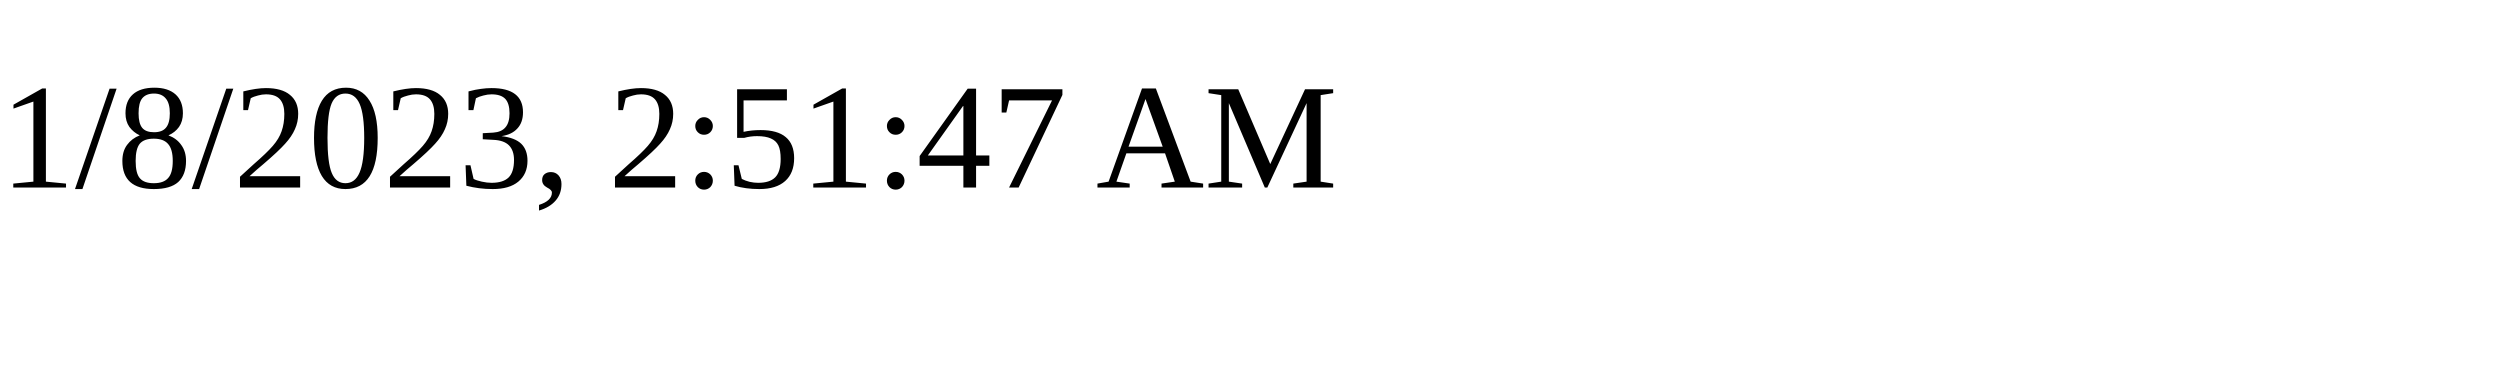
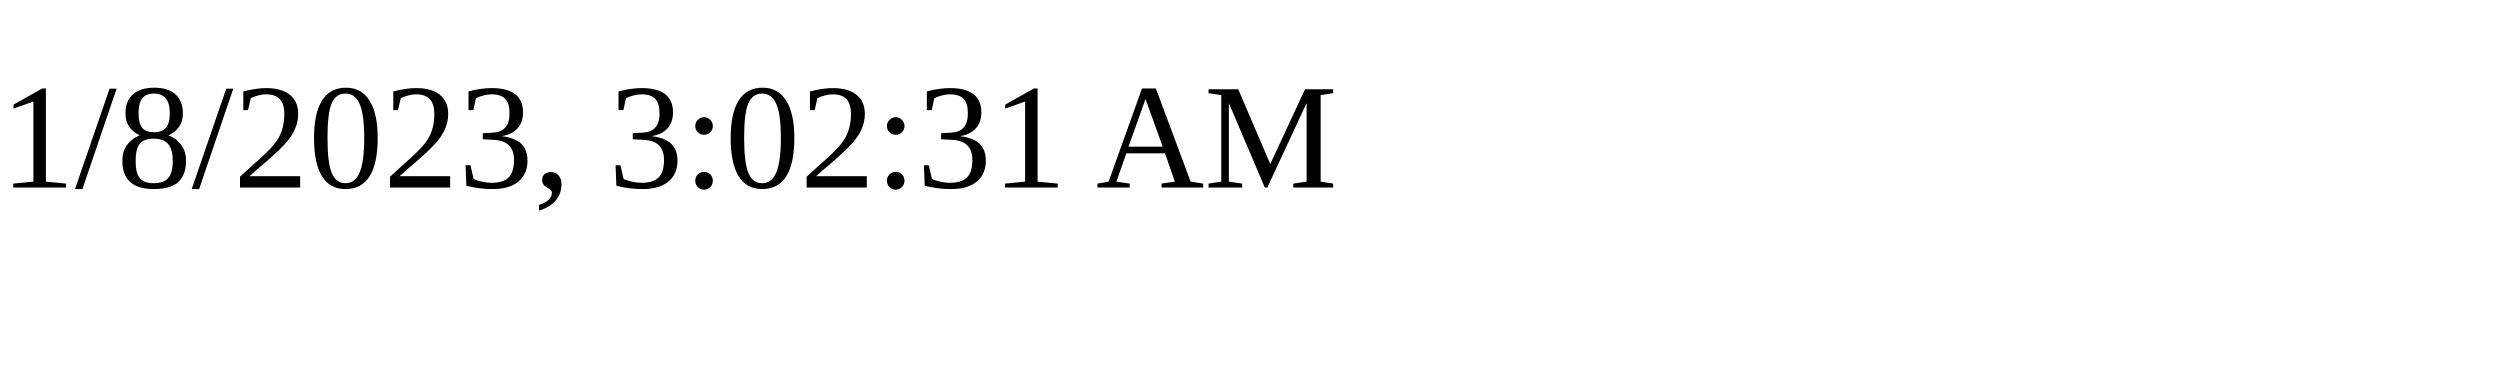
<svg xmlns="http://www.w3.org/2000/svg" height="30" width="200">
-   <text x="0" y="15">1/8/2023, 2:51:47 AM</text>
+   <text x="0" y="15">1/8/2023, 3:02:31 AM</text>
</svg>
